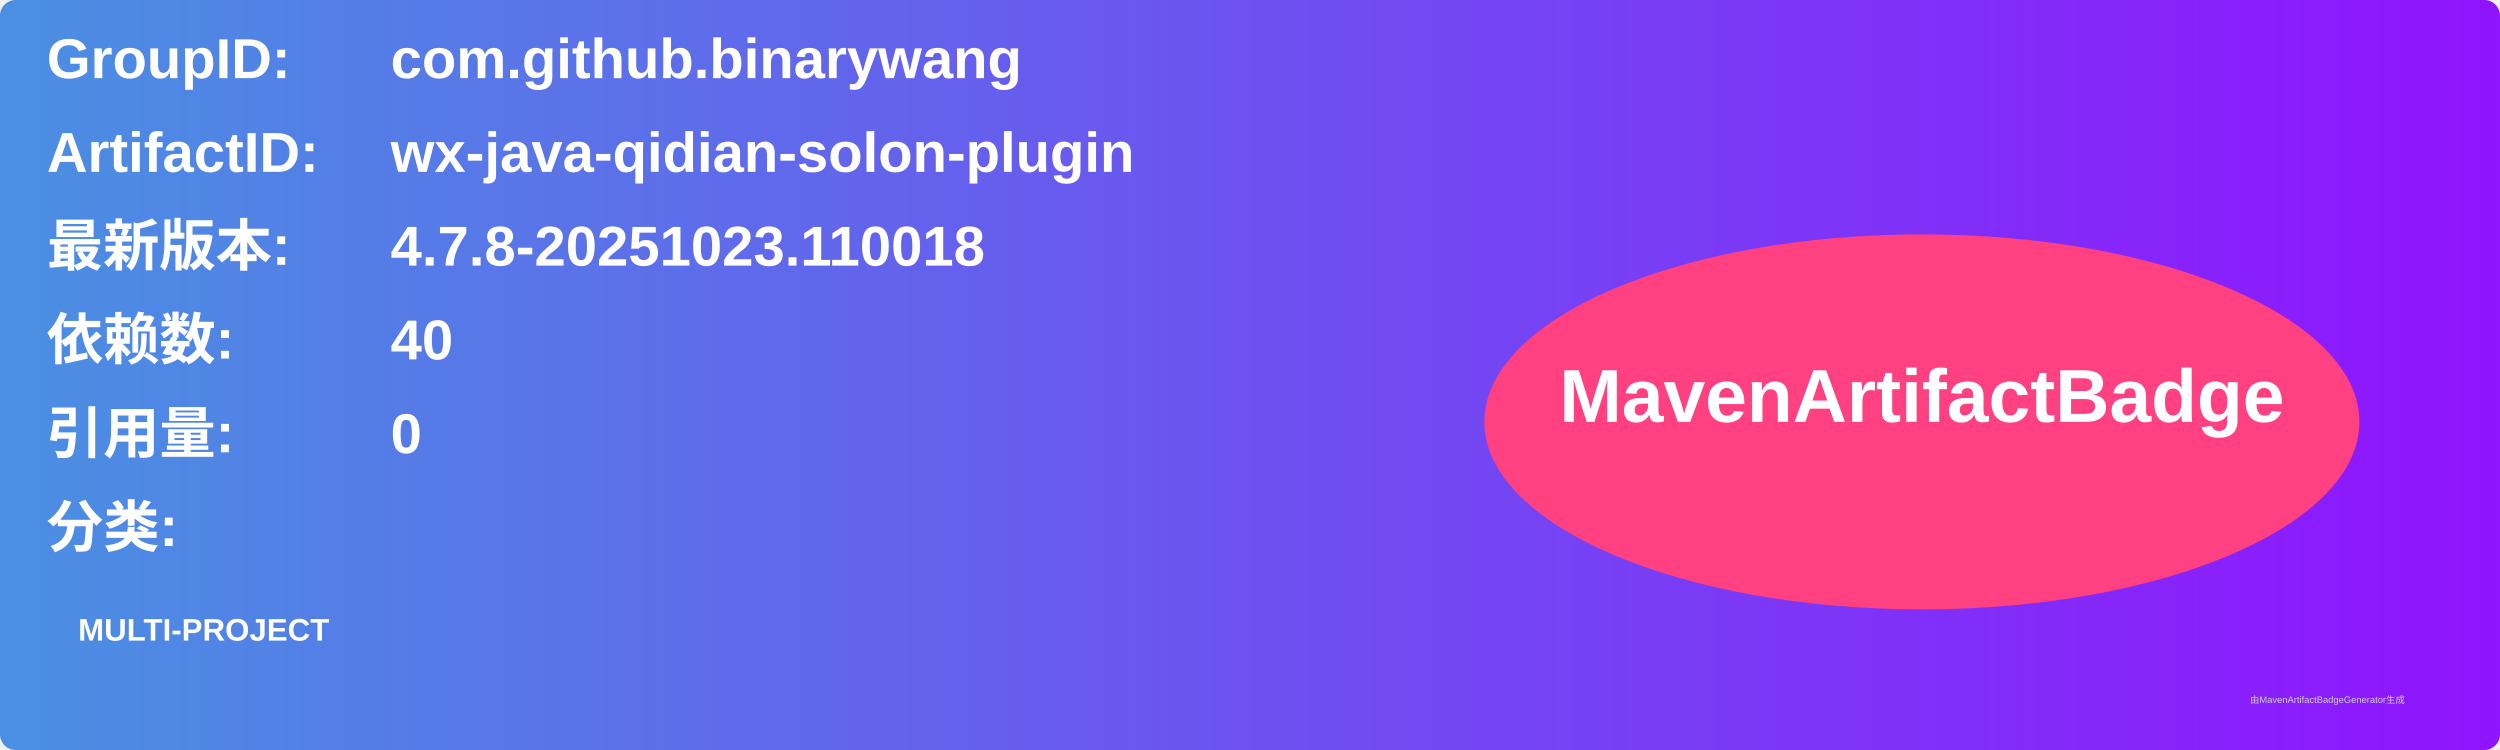
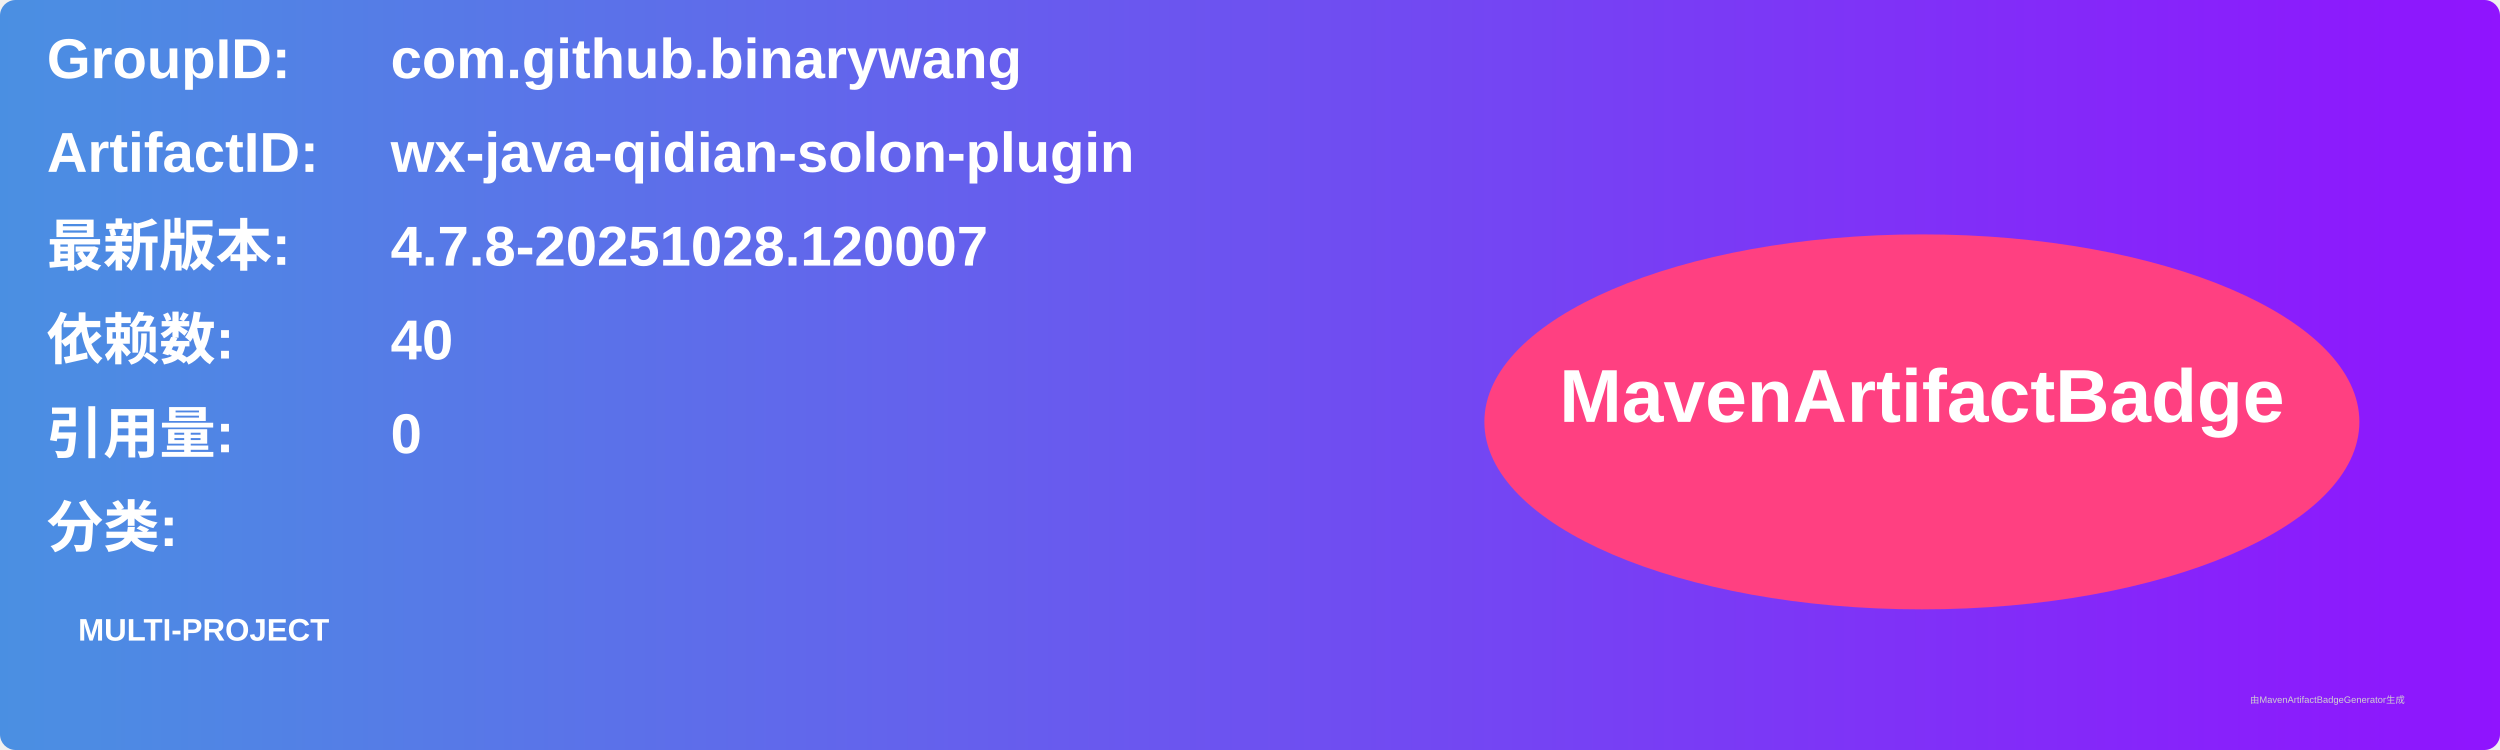
<svg xmlns="http://www.w3.org/2000/svg" width="800" height="240" viewBox="0 0 800 240">
  <linearGradient id="grad" x1="0%" y1="0%" x2="100%" y2="0%">
    <stop offset="0%" stop-color="#4a90e2" />
    <stop offset="100%" stop-color="#9013fe" />
  </linearGradient>
  <rect width="100%" height="100%" rx="5" ry="5" fill="url(#grad)" />
  <g transform="translate(15, 15)">
    <text x="0" y="10" font-family="Arial" font-size="18" fill="white" font-weight="bold" width="260">GroupID:</text>
    <text x="110" y="10" font-family="Arial" font-size="18" fill="white" font-weight="bold" width="460">com.github.binarywang</text>
    <text x="0" y="40" font-family="Arial" font-size="18" fill="white" font-weight="bold" width="260">ArtifactID:</text>
    <text x="110" y="40" font-family="Arial" font-size="18" fill="white" font-weight="bold" width="460">wx-java-qidian-solon-plugin</text>
    <text x="0" y="70" font-family="Arial" font-size="18" fill="white" font-weight="bold">最新版本:</text>
    <text x="110" y="70" font-family="Arial" font-size="18" fill="white" font-weight="bold">
-       <tspan font-weight="bold">4.7.8-20251023.110018</tspan>
+       <tspan font-weight="bold">4.7.8-20251028.120007</tspan>
    </text>
    <text x="0" y="100" font-family="Arial" font-size="18" fill="white" font-weight="bold">依赖数: </text>
    <text x="110" y="100" font-family="Arial" font-size="18" fill="white">
      <tspan font-weight="bold">40</tspan>
    </text>
    <text x="0" y="130" font-family="Arial" font-size="18" fill="white" font-weight="bold">引用量: </text>
    <text x="110" y="130" font-family="Arial" font-size="18" fill="white">
      <tspan font-weight="bold">0</tspan>
    </text>
    <text x="0" y="160" font-family="Arial" font-size="18" fill="white" font-weight="bold">分类:</text>
    <text x="10" y="190" font-family="Arial" font-size="10" fill="white">
      <tspan font-weight="bold">MULTI-PROJECT</tspan>
    </text>
    <ellipse cx="600" cy="120" rx="140" ry="60" fill="#ff4081" />
    <text x="600" y="120" text-anchor="middle" font-family="Arial" font-size="24" fill="white" font-weight="bold">MavenArtifactBadge</text>
  </g>
  <text x="720" y="225" font-family="Arial" font-size="3" fill="#d0d0d0">由MavenArtifactBadgeGenerator生成</text>
</svg>
